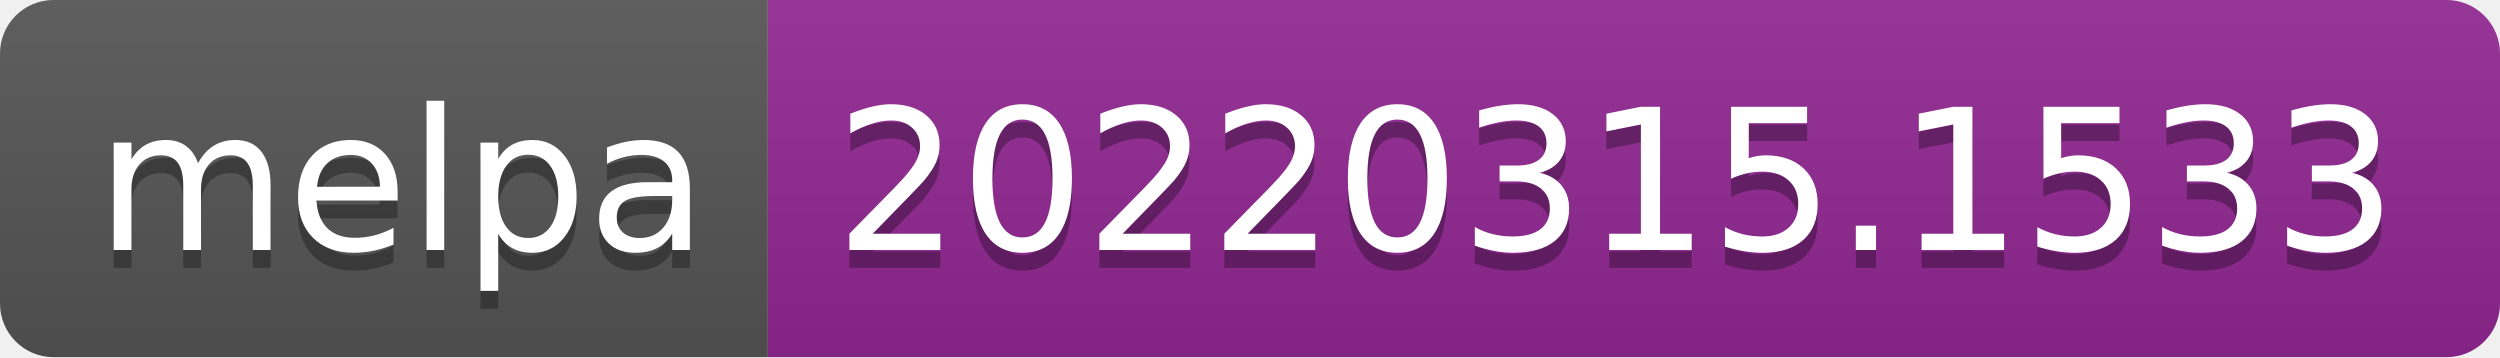
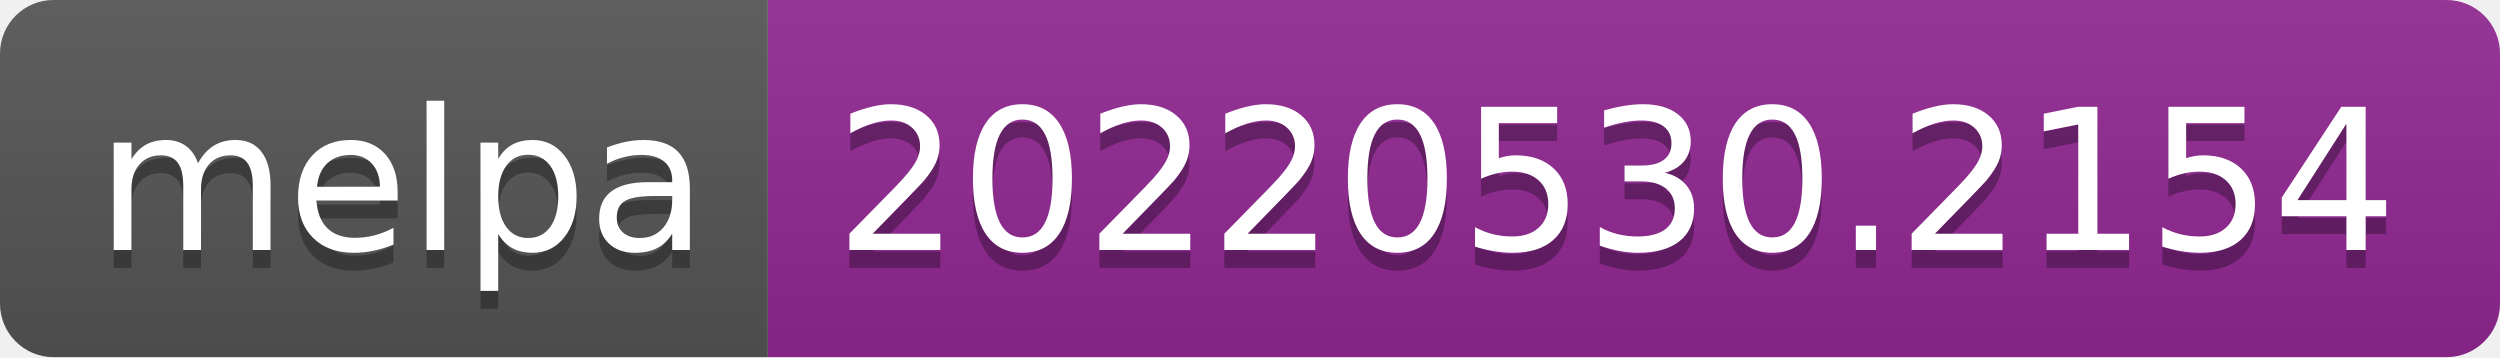
- <svg xmlns="http://www.w3.org/2000/svg" width="140" height="20" role="img" aria-label="melpa: 20220315.1533">
+ <svg xmlns="http://www.w3.org/2000/svg" width="140" height="20" role="img" aria-label="melpa: 20220530.2154">
  <linearGradient id="s" x2="0" y2="100%">
    <stop offset="0" stop-color="#bbb" stop-opacity=".1" />
    <stop offset="1" stop-opacity=".1" />
  </linearGradient>
  <clipPath id="r">
    <rect width="140" height="20" rx="3" fill="#fff" />
  </clipPath>
  <g clip-path="url(#r)">
    <rect width="43" height="20" fill="#555" />
    <rect x="43" width="97" height="20" fill="#922793" />
    <rect width="140" height="20" fill="url(#s)" />
  </g>
  <g fill="#fff" text-anchor="middle" font-family="Verdana,Geneva,DejaVu Sans,sans-serif" text-rendering="geometricPrecision" font-size="110">
    <text aria-hidden="true" x="225" y="150" fill="#010101" fill-opacity=".3" transform="scale(.1)" textLength="330">melpa</text>
    <text x="225" y="140" transform="scale(.1)" fill="#fff" textLength="330">melpa</text>
-     <text aria-hidden="true" x="905" y="150" fill="#010101" fill-opacity=".3" transform="scale(.1)" textLength="870">20220315.1533</text>
-     <text x="905" y="140" transform="scale(.1)" fill="#fff" textLength="870">20220315.1533</text>
+     <text aria-hidden="true" x="905" y="150" fill="#010101" fill-opacity=".3" transform="scale(.1)" textLength="870">20220530.2154</text>
+     <text x="905" y="140" transform="scale(.1)" fill="#fff" textLength="870">20220530.2154</text>
  </g>
</svg>
